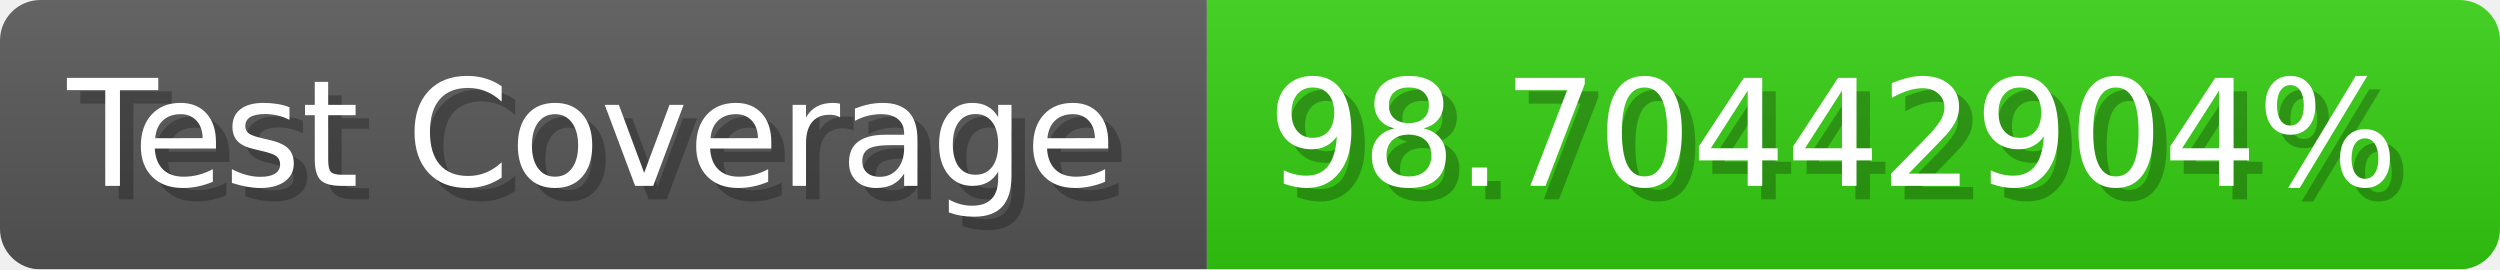
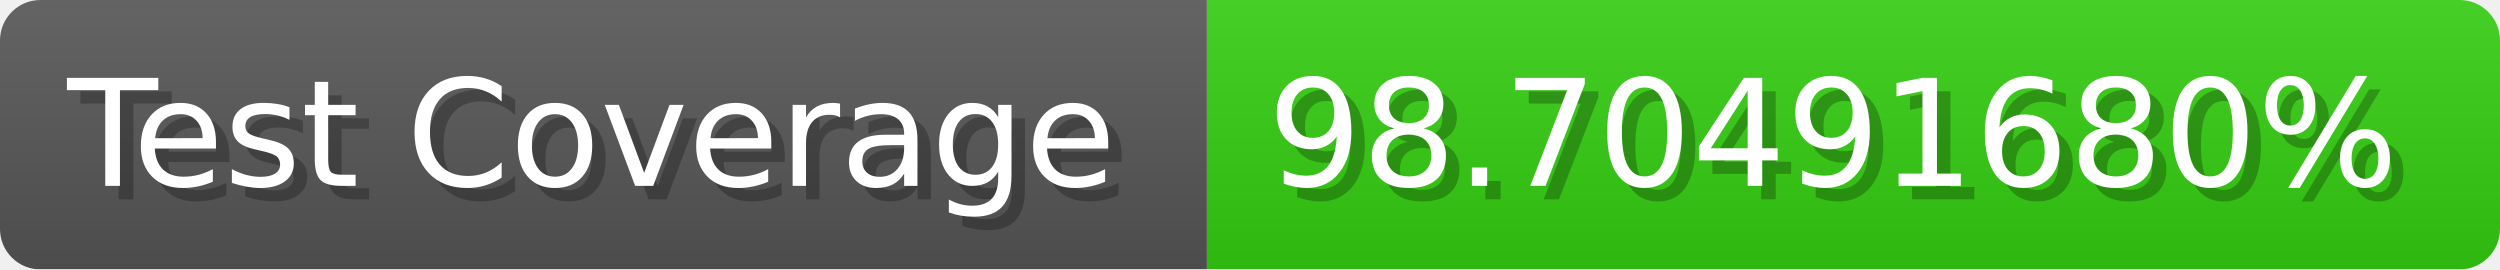
- <svg xmlns="http://www.w3.org/2000/svg" width="185.6" height="20" viewBox="0 0 1856 200" role="img" aria-label="Test Coverage: 98.70442904%">
+ <svg xmlns="http://www.w3.org/2000/svg" width="185.6" height="20" viewBox="0 0 1856 200" role="img" aria-label="Test Coverage: 98.70491680%">
  <linearGradient id="a" x2="0" y2="100%">
    <stop offset="0" stop-opacity=".1" stop-color="#EEE" />
    <stop offset="1" stop-opacity=".1" />
  </linearGradient>
  <mask id="m">
    <rect width="1856" height="200" rx="30" fill="#FFF" />
  </mask>
  <g mask="url(#m)">
    <rect width="896" height="200" fill="#555" />
    <rect width="960" height="200" fill="#3C1" x="896" />
    <rect width="1856" height="200" fill="url(#a)" />
  </g>
  <g aria-hidden="true" fill="#fff" text-anchor="start" font-family="Verdana,DejaVu Sans,sans-serif" font-size="110">
    <text x="60" y="148" textLength="796" fill="#000" opacity="0.25">Test Coverage</text>
    <text x="50" y="138" textLength="796">Test Coverage</text>
-     <text x="951" y="148" textLength="860" fill="#000" opacity="0.25">98.70442904%</text>
-     <text x="941" y="138" textLength="860">98.70442904%</text>
+     <text x="951" y="148" textLength="860" fill="#000" opacity="0.25">98.70491680%</text>
+     <text x="941" y="138" textLength="860">98.70491680%</text>
  </g>
</svg>
